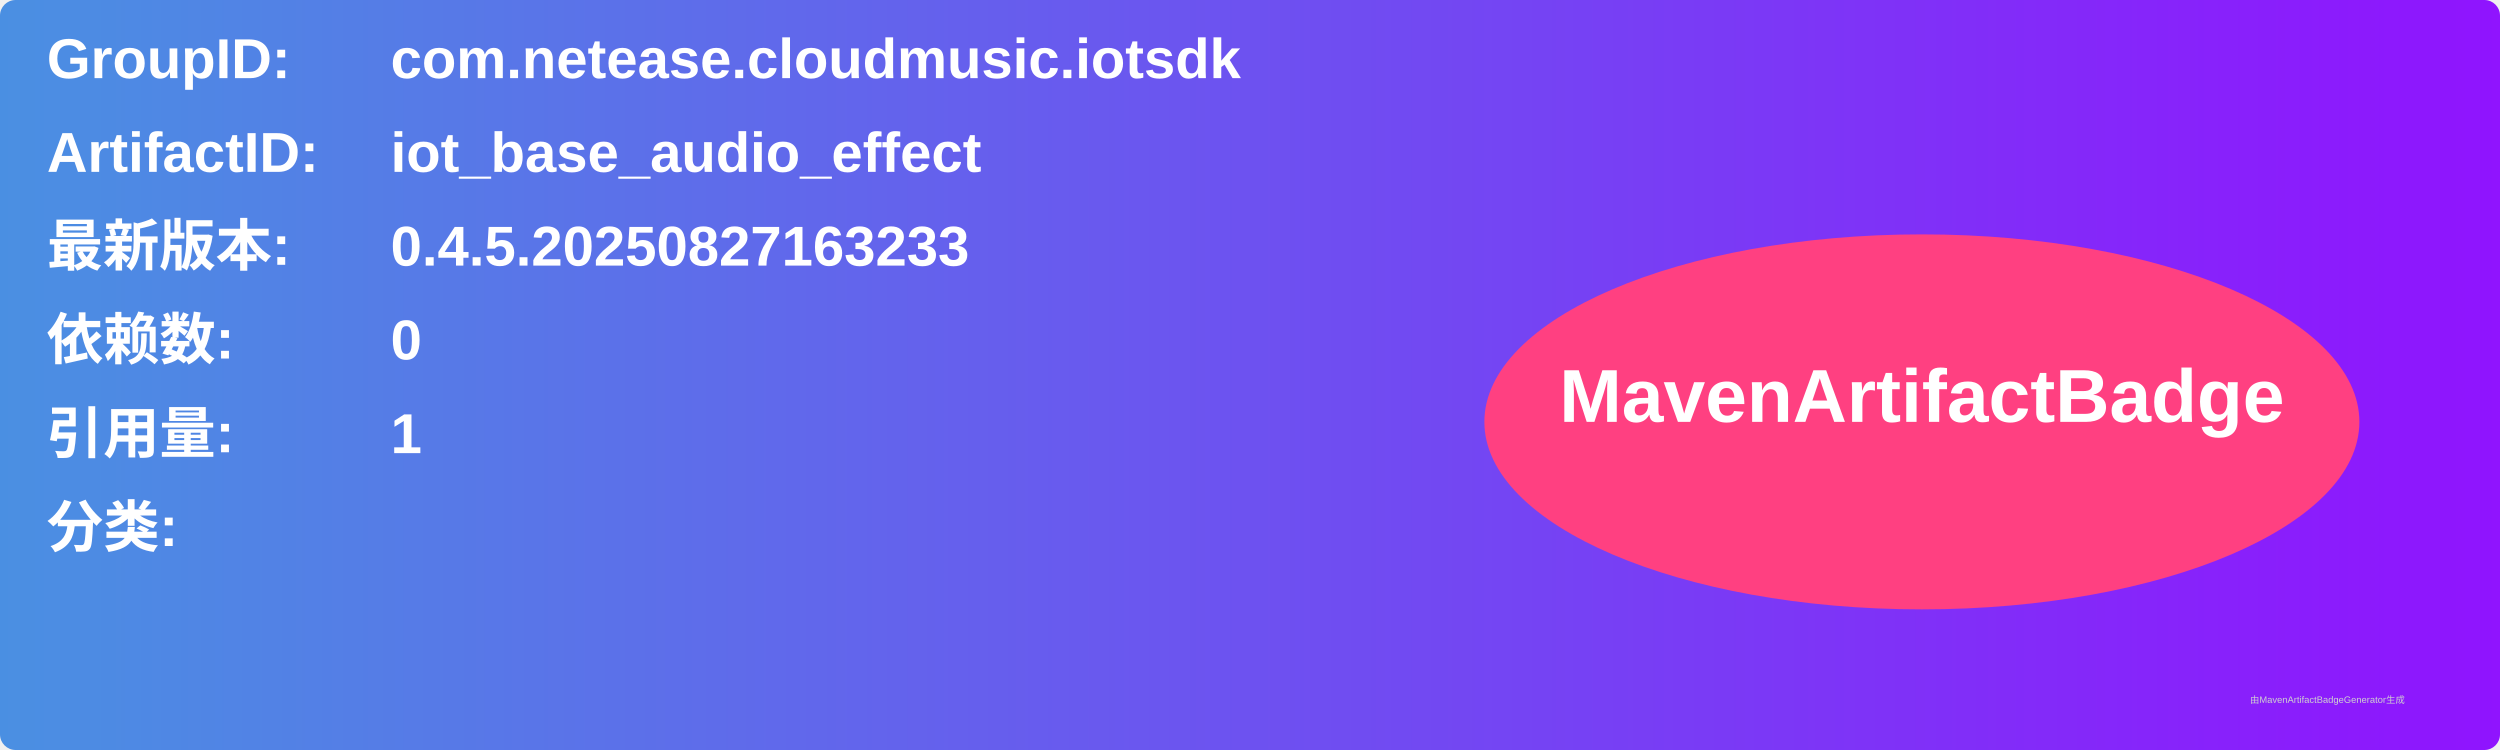
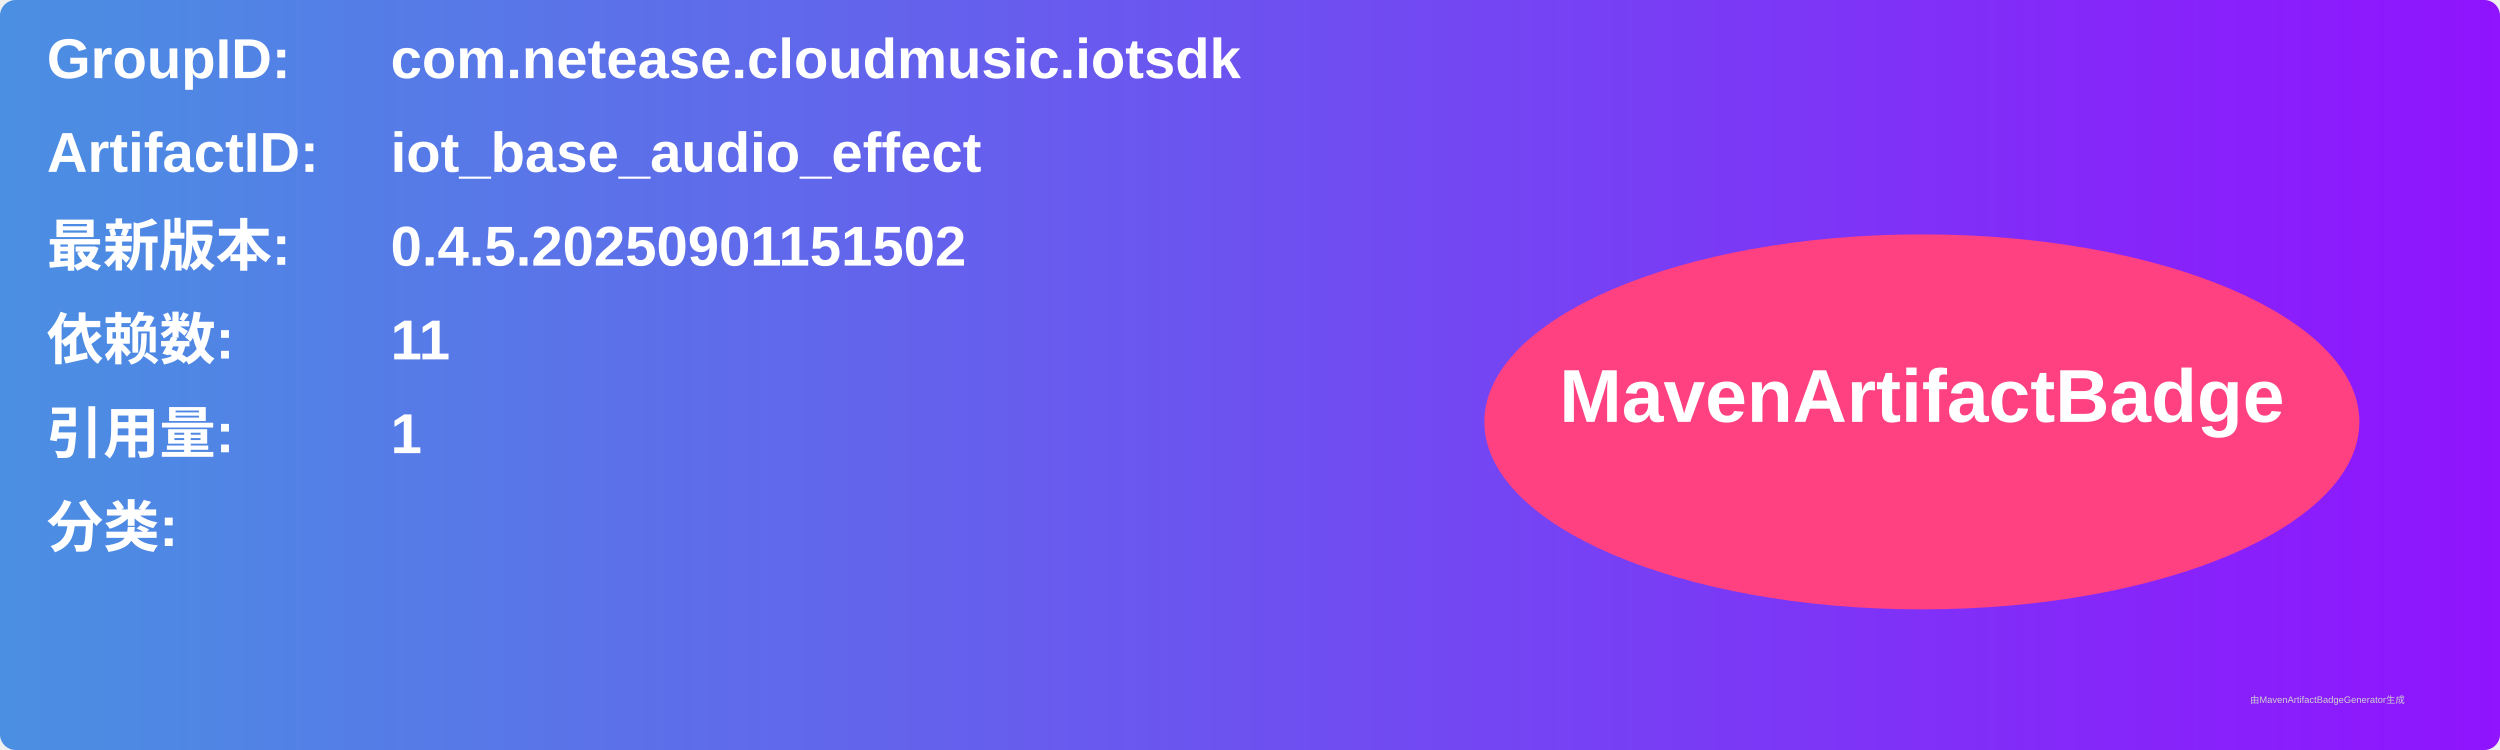
<svg xmlns="http://www.w3.org/2000/svg" width="800" height="240" viewBox="0 0 800 240">
  <linearGradient id="grad" x1="0%" y1="0%" x2="100%" y2="0%">
    <stop offset="0%" stop-color="#4a90e2" />
    <stop offset="100%" stop-color="#9013fe" />
  </linearGradient>
  <rect width="100%" height="100%" rx="5" ry="5" fill="url(#grad)" />
  <g transform="translate(15, 15)">
    <text x="0" y="10" font-family="Arial" font-size="18" fill="white" font-weight="bold" width="260">GroupID:</text>
    <text x="110" y="10" font-family="Arial" font-size="18" fill="white" font-weight="bold" width="460">com.netease.cloudmusic.iotsdk</text>
    <text x="0" y="40" font-family="Arial" font-size="18" fill="white" font-weight="bold" width="260">ArtifactID:</text>
    <text x="110" y="40" font-family="Arial" font-size="18" fill="white" font-weight="bold" width="460">iot_base_audio_effect</text>
    <text x="0" y="70" font-family="Arial" font-size="18" fill="white" font-weight="bold">最新版本:</text>
    <text x="110" y="70" font-family="Arial" font-size="18" fill="white" font-weight="bold">
-       <tspan font-weight="bold">0.4.5.20250827163233</tspan>
+       <tspan font-weight="bold">0.4.5.20250901151502</tspan>
    </text>
    <text x="0" y="100" font-family="Arial" font-size="18" fill="white" font-weight="bold">依赖数: </text>
    <text x="110" y="100" font-family="Arial" font-size="18" fill="white">
-       <tspan font-weight="bold">0</tspan>
+       <tspan font-weight="bold">11</tspan>
    </text>
    <text x="0" y="130" font-family="Arial" font-size="18" fill="white" font-weight="bold">引用量: </text>
    <text x="110" y="130" font-family="Arial" font-size="18" fill="white">
      <tspan font-weight="bold">1</tspan>
    </text>
    <text x="0" y="160" font-family="Arial" font-size="18" fill="white" font-weight="bold">分类:</text>
    <text x="10" y="190" font-family="Arial" font-size="10" fill="white">
      <tspan font-weight="bold" />
    </text>
    <ellipse cx="600" cy="120" rx="140" ry="60" fill="#ff4081" />
    <text x="600" y="120" text-anchor="middle" font-family="Arial" font-size="24" fill="white" font-weight="bold">MavenArtifactBadge</text>
  </g>
  <text x="720" y="225" font-family="Arial" font-size="3" fill="#d0d0d0">由MavenArtifactBadgeGenerator生成</text>
</svg>
